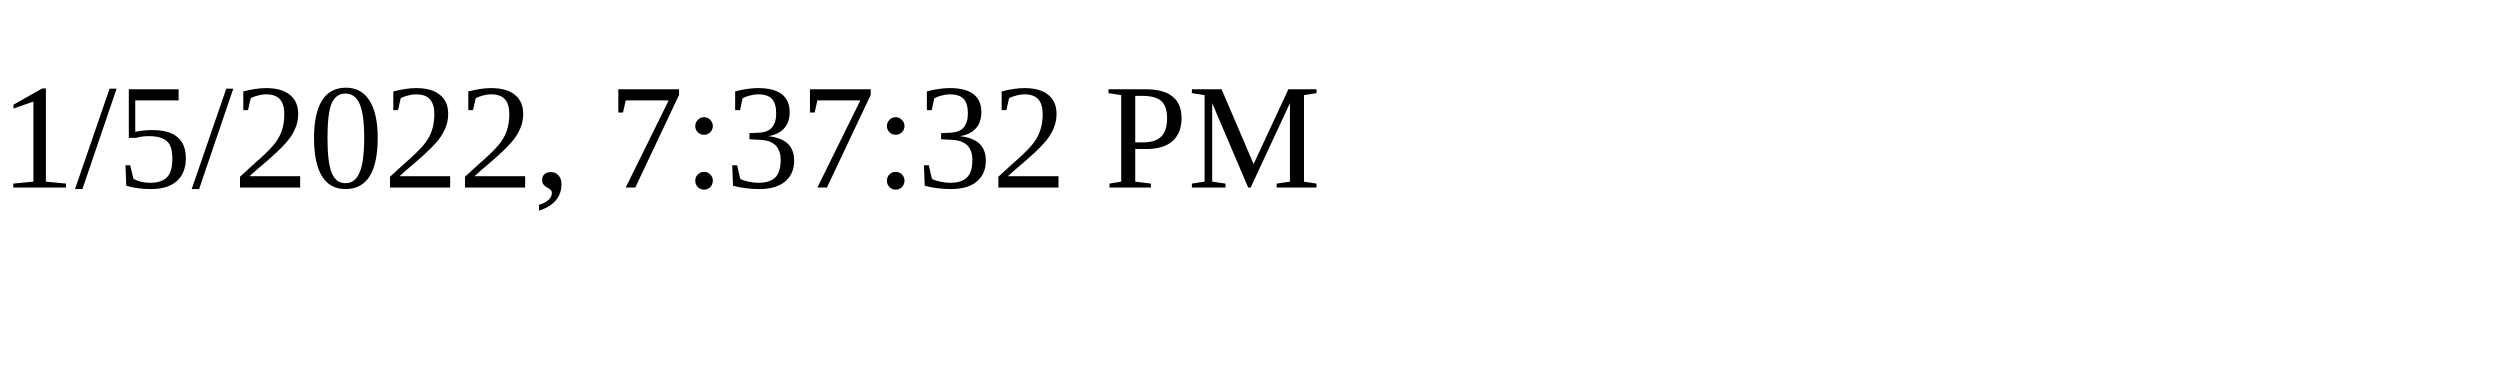
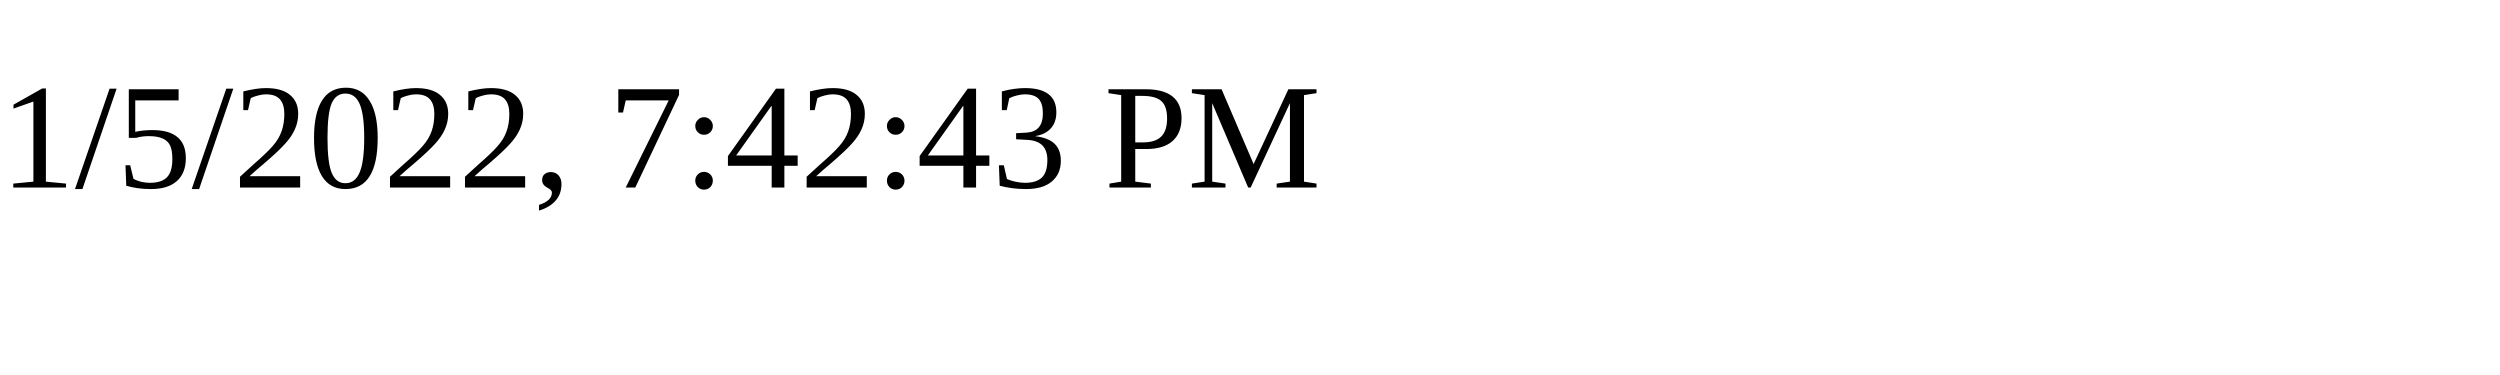
<svg xmlns="http://www.w3.org/2000/svg" height="30" width="200">
-   <text x="0" y="15">1/5/2022, 7:37:32 PM</text>
+   <text x="0" y="15">1/5/2022, 7:42:43 PM</text>
</svg>
